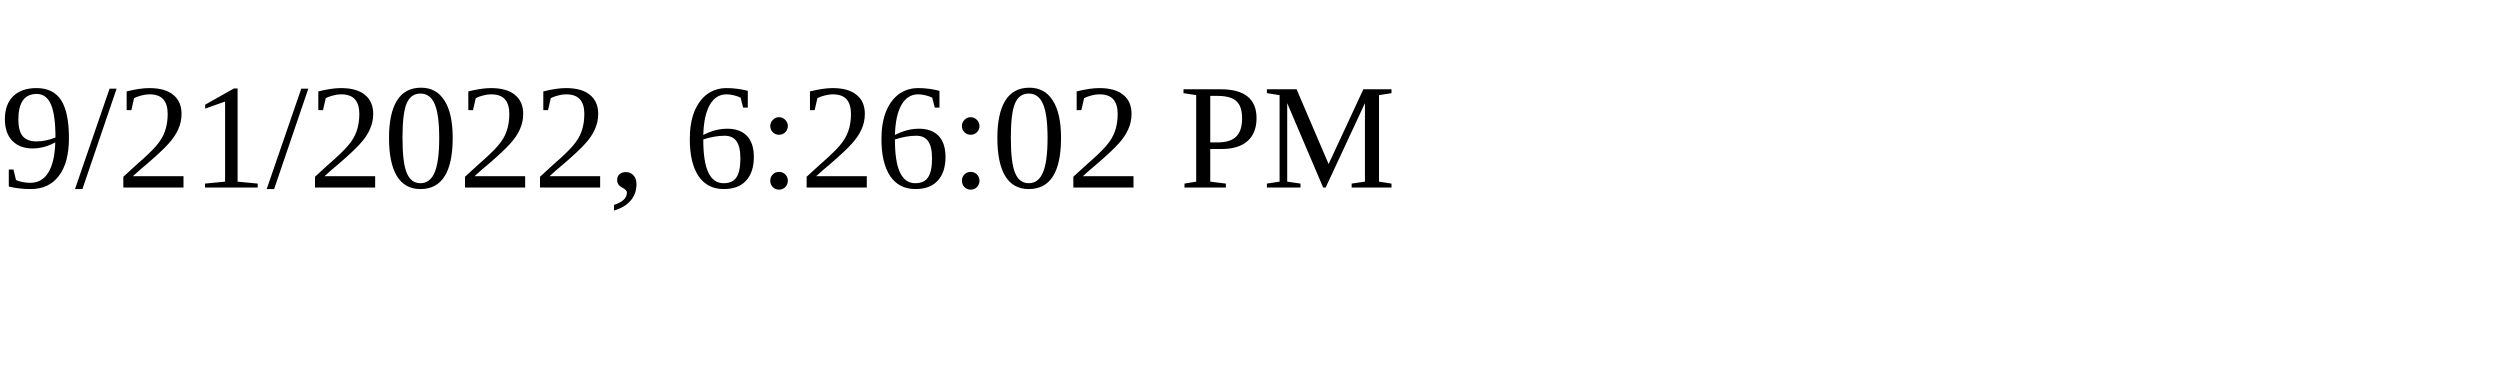
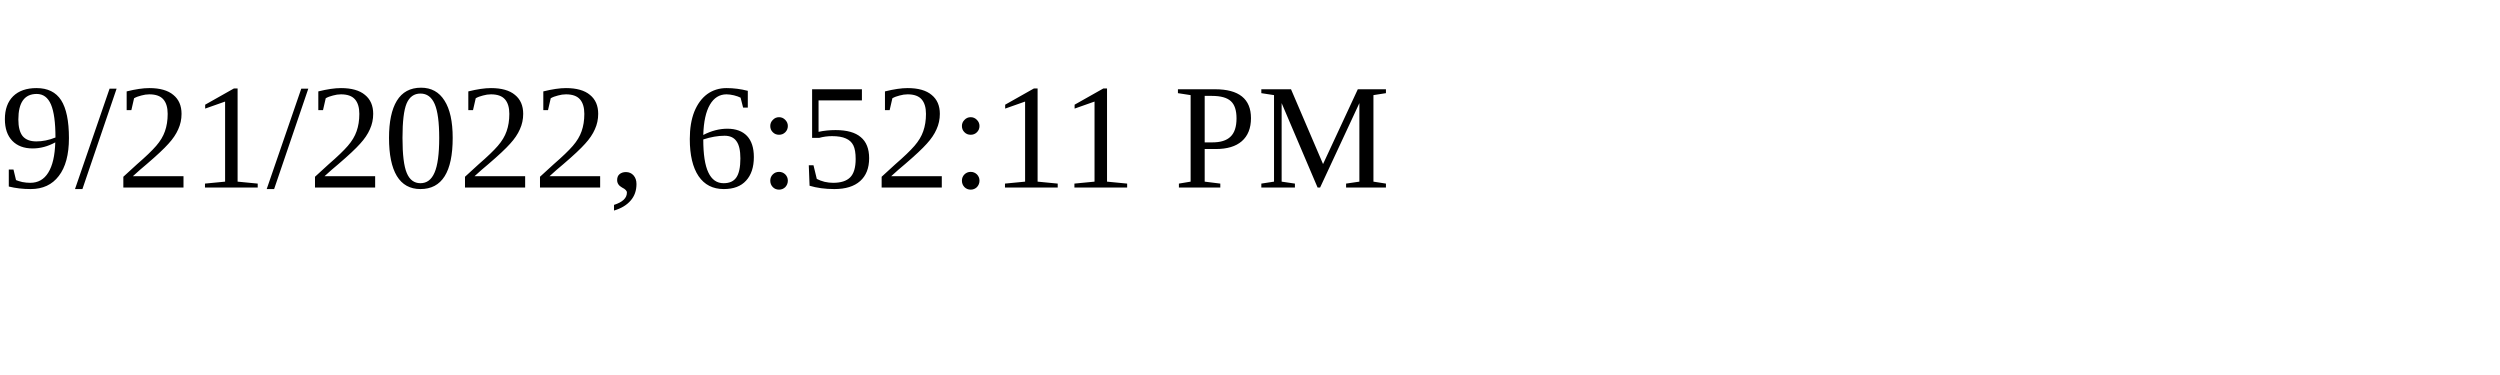
<svg xmlns="http://www.w3.org/2000/svg" height="30" width="200">
-   <text x="0" y="15">9/21/2022, 6:26:02 PM</text>
+   <text x="0" y="15">9/21/2022, 6:52:11 PM</text>
</svg>
